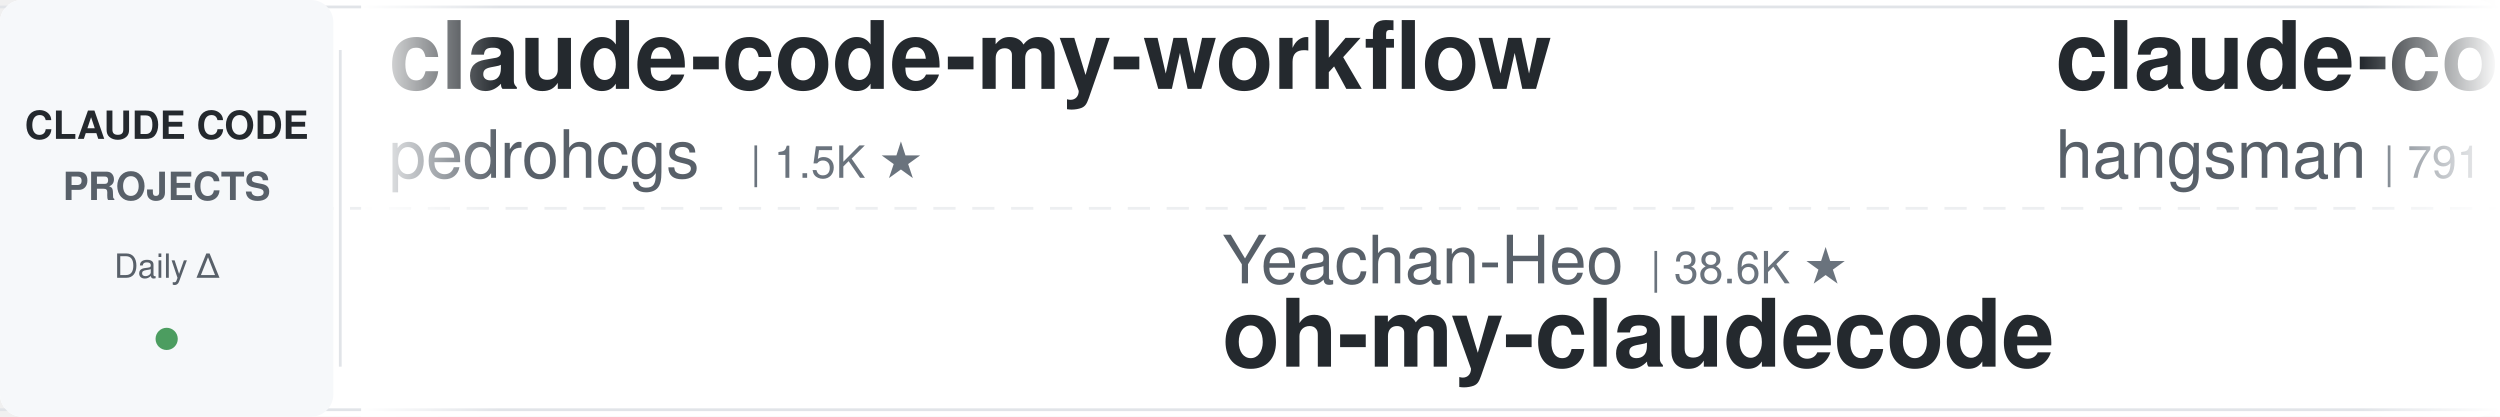
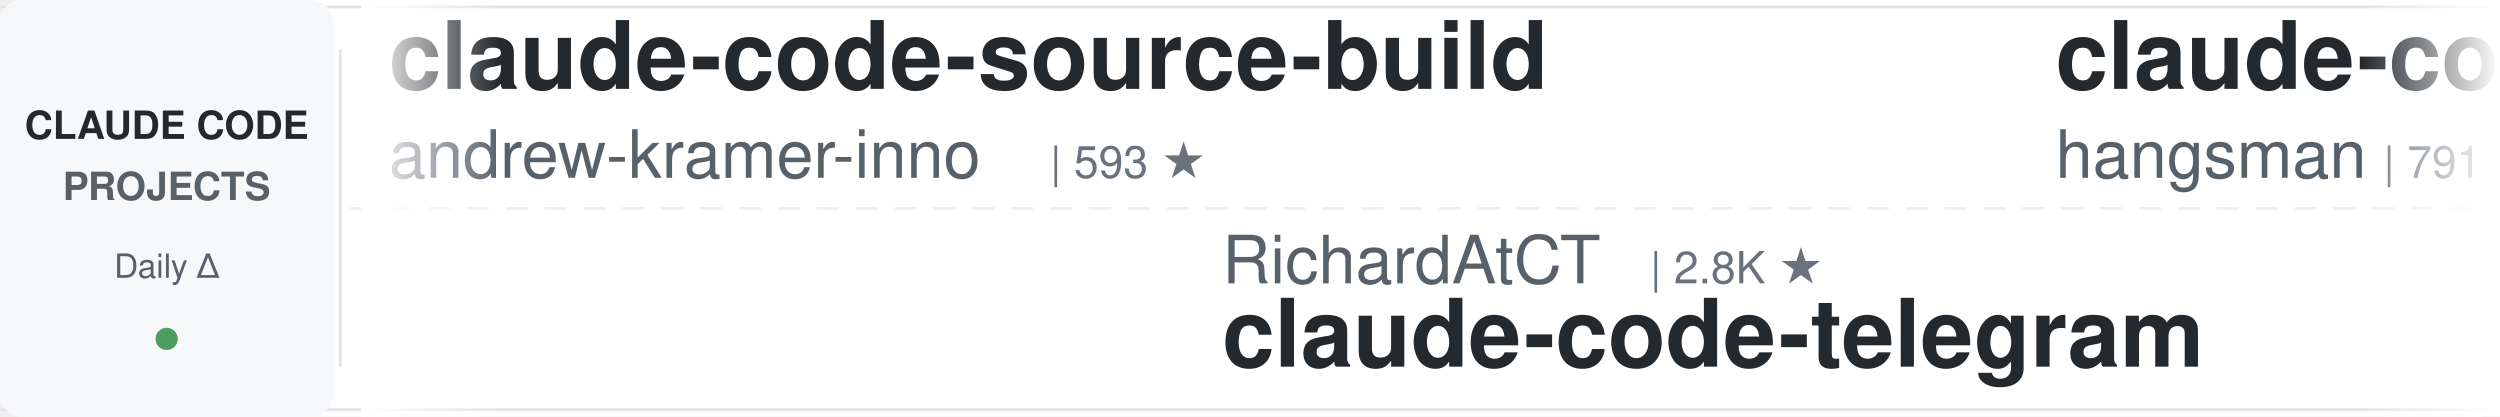
<svg xmlns="http://www.w3.org/2000/svg" width="900" height="150">
  <defs>
    <linearGradient id="leftFade" x1="0%" y1="0%" x2="100%" y2="0%">
      <stop offset="0%" style="stop-color:#ffffff;stop-opacity:1" />
      <stop offset="100%" style="stop-color:#ffffff;stop-opacity:0" />
    </linearGradient>
    <linearGradient id="rightFade" x1="0%" y1="0%" x2="100%" y2="0%">
      <stop offset="0%" style="stop-color:#ffffff;stop-opacity:0" />
      <stop offset="100%" style="stop-color:#ffffff;stop-opacity:1" />
    </linearGradient>
  </defs>
  <rect width="900" height="150" fill="#ffffff" rx="8" />
  <rect x="0" y="2" width="900" height="1" fill="#e1e4e8" />
  <rect x="0" y="147" width="900" height="1" fill="#e1e4e8" />
  <line x1="0" y1="75" x2="900" y2="75" stroke="#e1e4e8" stroke-width="1" stroke-dasharray="8 6" opacity="0.6" />
  <rect x="0" y="0" width="120" height="150" fill="#f6f8fa" rx="8" />
  <text x="60" y="50" font-family="-apple-system, BlinkMacSystemFont, 'Segoe UI', Helvetica, Arial, sans-serif" font-size="14" font-weight="600" fill="#24292e" text-anchor="middle">CLAUDE CODE</text>
  <text x="60" y="72" font-family="-apple-system, BlinkMacSystemFont, 'Segoe UI', Helvetica, Arial, sans-serif" font-size="14" font-weight="600" fill="#586069" text-anchor="middle">PROJECTS</text>
  <text x="60" y="100" font-family="-apple-system, BlinkMacSystemFont, 'Segoe UI', Helvetica, Arial, sans-serif" font-size="12" font-weight="500" fill="#586069" text-anchor="middle">Daily Δ</text>
  <circle cx="60" cy="122" r="4" fill="#22863a" opacity="0.8" />
  <rect x="122" y="18" width="1" height="114" fill="#e1e4e8" />
  <clipPath id="tickerClip">
    <rect x="130" y="0" width="770" height="150" />
  </clipPath>
  <g clip-path="url(#tickerClip)">
    <g id="tickerItems">
      <animateTransform attributeName="transform" attributeType="XML" type="translate" from="0 0" to="-3000 0" dur="54s" repeatCount="indefinite" />
      <g transform="translate(0, 0)">
-         <text x="140" y="32" font-family="-apple-system, BlinkMacSystemFont, 'Segoe UI', Helvetica, Arial, sans-serif" font-size="34" font-weight="600" fill="#24292e">claude-code-my-workflow</text>
-         <text x="140" y="64" font-family="-apple-system, BlinkMacSystemFont, 'Segoe UI', Helvetica, Arial, sans-serif" font-size="24" font-weight="400" fill="#586069">pedrohcgs</text>
-         <text x="270" y="64" font-family="-apple-system, BlinkMacSystemFont, 'Segoe UI', Helvetica, Arial, sans-serif" font-size="16" font-weight="500" fill="#6a737d">| 1.5K ★</text>
+         <text x="140" y="32" font-family="-apple-system, BlinkMacSystemFont, 'Segoe UI', Helvetica, Arial, sans-serif" font-size="34" font-weight="600" fill="#24292e">claude-code-source-build</text>
+         <text x="140" y="64" font-family="-apple-system, BlinkMacSystemFont, 'Segoe UI', Helvetica, Arial, sans-serif" font-size="24" font-weight="400" fill="#586069">andrew-kramer-inno</text>
+         <text x="378" y="64" font-family="-apple-system, BlinkMacSystemFont, 'Segoe UI', Helvetica, Arial, sans-serif" font-size="16" font-weight="500" fill="#6a737d">| 593 ★</text>
      </g>
      <g transform="translate(300, 0)">
-         <text x="140" y="102" font-family="-apple-system, BlinkMacSystemFont, 'Segoe UI', Helvetica, Arial, sans-serif" font-size="24" font-weight="400" fill="#586069">Yeachan-Heo</text>
-         <text x="294" y="102" font-family="-apple-system, BlinkMacSystemFont, 'Segoe UI', Helvetica, Arial, sans-serif" font-size="16" font-weight="500" fill="#6a737d">| 38.6K ★</text>
-         <text x="140" y="132" font-family="-apple-system, BlinkMacSystemFont, 'Segoe UI', Helvetica, Arial, sans-serif" font-size="34" font-weight="600" fill="#24292e">oh-my-claudecode</text>
+         <text x="140" y="102" font-family="-apple-system, BlinkMacSystemFont, 'Segoe UI', Helvetica, Arial, sans-serif" font-size="24" font-weight="400" fill="#586069">RichardAtCT</text>
+         <text x="294" y="102" font-family="-apple-system, BlinkMacSystemFont, 'Segoe UI', Helvetica, Arial, sans-serif" font-size="16" font-weight="500" fill="#6a737d">| 2.8K ★</text>
+         <text x="140" y="132" font-family="-apple-system, BlinkMacSystemFont, 'Segoe UI', Helvetica, Arial, sans-serif" font-size="34" font-weight="600" fill="#24292e">claude-code-telegram</text>
      </g>
      <g transform="translate(600, 0)">
        <text x="140" y="32" font-family="-apple-system, BlinkMacSystemFont, 'Segoe UI', Helvetica, Arial, sans-serif" font-size="34" font-weight="600" fill="#24292e">claude-code-source</text>
        <text x="140" y="64" font-family="-apple-system, BlinkMacSystemFont, 'Segoe UI', Helvetica, Arial, sans-serif" font-size="24" font-weight="400" fill="#586069">hangsman</text>
        <text x="258" y="64" font-family="-apple-system, BlinkMacSystemFont, 'Segoe UI', Helvetica, Arial, sans-serif" font-size="16" font-weight="500" fill="#6a737d">| 791 ★</text>
      </g>
      <g transform="translate(900, 0)">
-         <text x="140" y="102" font-family="-apple-system, BlinkMacSystemFont, 'Segoe UI', Helvetica, Arial, sans-serif" font-size="24" font-weight="400" fill="#586069">SeemSeam</text>
-         <text x="258" y="102" font-family="-apple-system, BlinkMacSystemFont, 'Segoe UI', Helvetica, Arial, sans-serif" font-size="16" font-weight="500" fill="#6a737d">| 3.4K ★</text>
-         <text x="140" y="132" font-family="-apple-system, BlinkMacSystemFont, 'Segoe UI', Helvetica, Arial, sans-serif" font-size="34" font-weight="600" fill="#24292e">claude_codex_bridge</text>
+         <text x="140" y="102" font-family="-apple-system, BlinkMacSystemFont, 'Segoe UI', Helvetica, Arial, sans-serif" font-size="24" font-weight="400" fill="#586069">nicedreamzapp</text>
+         <text x="318" y="102" font-family="-apple-system, BlinkMacSystemFont, 'Segoe UI', Helvetica, Arial, sans-serif" font-size="16" font-weight="500" fill="#6a737d">| 3.2K ★</text>
+         <text x="140" y="132" font-family="-apple-system, BlinkMacSystemFont, 'Segoe UI', Helvetica, Arial, sans-serif" font-size="34" font-weight="600" fill="#24292e">claude-code-local</text>
      </g>
      <g transform="translate(1200, 0)">
-         <text x="140" y="32" font-family="-apple-system, BlinkMacSystemFont, 'Segoe UI', Helvetica, Arial, sans-serif" font-size="34" font-weight="600" fill="#24292e">ralph-claude-code</text>
-         <text x="140" y="64" font-family="-apple-system, BlinkMacSystemFont, 'Segoe UI', Helvetica, Arial, sans-serif" font-size="24" font-weight="400" fill="#586069">frankbria</text>
-         <text x="270" y="64" font-family="-apple-system, BlinkMacSystemFont, 'Segoe UI', Helvetica, Arial, sans-serif" font-size="16" font-weight="500" fill="#6a737d">| 9.6K ★</text>
+         <text x="140" y="32" font-family="-apple-system, BlinkMacSystemFont, 'Segoe UI', Helvetica, Arial, sans-serif" font-size="34" font-weight="600" fill="#24292e">claude-code-proxy</text>
+         <text x="140" y="64" font-family="-apple-system, BlinkMacSystemFont, 'Segoe UI', Helvetica, Arial, sans-serif" font-size="24" font-weight="400" fill="#586069">fuergaosi233</text>
+         <text x="306" y="64" font-family="-apple-system, BlinkMacSystemFont, 'Segoe UI', Helvetica, Arial, sans-serif" font-size="16" font-weight="500" fill="#6a737d">| 2.8K ★</text>
      </g>
      <g transform="translate(1500, 0)">
-         <text x="140" y="102" font-family="-apple-system, BlinkMacSystemFont, 'Segoe UI', Helvetica, Arial, sans-serif" font-size="24" font-weight="400" fill="#586069">asgeirtj</text>
-         <text x="258" y="102" font-family="-apple-system, BlinkMacSystemFont, 'Segoe UI', Helvetica, Arial, sans-serif" font-size="16" font-weight="500" fill="#6a737d">| 63.0K ★</text>
-         <text x="140" y="132" font-family="-apple-system, BlinkMacSystemFont, 'Segoe UI', Helvetica, Arial, sans-serif" font-size="34" font-weight="600" fill="#24292e">system_prompts_leaks</text>
+         <text x="140" y="102" font-family="-apple-system, BlinkMacSystemFont, 'Segoe UI', Helvetica, Arial, sans-serif" font-size="24" font-weight="400" fill="#586069">WorldFlowAI</text>
+         <text x="294" y="102" font-family="-apple-system, BlinkMacSystemFont, 'Segoe UI', Helvetica, Arial, sans-serif" font-size="16" font-weight="500" fill="#6a737d">| 1.3K ★</text>
+         <text x="140" y="132" font-family="-apple-system, BlinkMacSystemFont, 'Segoe UI', Helvetica, Arial, sans-serif" font-size="34" font-weight="600" fill="#24292e">everything-claude-code</text>
      </g>
      <g transform="translate(1800, 0)">
-         <text x="140" y="32" font-family="-apple-system, BlinkMacSystemFont, 'Segoe UI', Helvetica, Arial, sans-serif" font-size="34" font-weight="600" fill="#24292e">everything-claude-code</text>
-         <text x="140" y="64" font-family="-apple-system, BlinkMacSystemFont, 'Segoe UI', Helvetica, Arial, sans-serif" font-size="24" font-weight="400" fill="#586069">WorldFlowAI</text>
-         <text x="294" y="64" font-family="-apple-system, BlinkMacSystemFont, 'Segoe UI', Helvetica, Arial, sans-serif" font-size="16" font-weight="500" fill="#6a737d">| 1.3K ★</text>
+         <text x="140" y="32" font-family="-apple-system, BlinkMacSystemFont, 'Segoe UI', Helvetica, Arial, sans-serif" font-size="34" font-weight="600" fill="#24292e">claude-code-analysis</text>
+         <text x="140" y="64" font-family="-apple-system, BlinkMacSystemFont, 'Segoe UI', Helvetica, Arial, sans-serif" font-size="24" font-weight="400" fill="#586069">liuup</text>
+         <text x="222" y="64" font-family="-apple-system, BlinkMacSystemFont, 'Segoe UI', Helvetica, Arial, sans-serif" font-size="16" font-weight="500" fill="#6a737d">| 3.8K ★</text>
      </g>
      <g transform="translate(2100, 0)">
-         <text x="140" y="102" font-family="-apple-system, BlinkMacSystemFont, 'Segoe UI', Helvetica, Arial, sans-serif" font-size="24" font-weight="400" fill="#586069">Cranot</text>
-         <text x="234" y="102" font-family="-apple-system, BlinkMacSystemFont, 'Segoe UI', Helvetica, Arial, sans-serif" font-size="16" font-weight="500" fill="#6a737d">| 2.9K ★</text>
-         <text x="140" y="132" font-family="-apple-system, BlinkMacSystemFont, 'Segoe UI', Helvetica, Arial, sans-serif" font-size="34" font-weight="600" fill="#24292e">claude-code-guide</text>
+         <text x="140" y="102" font-family="-apple-system, BlinkMacSystemFont, 'Segoe UI', Helvetica, Arial, sans-serif" font-size="24" font-weight="400" fill="#586069">https-deeplearning-ai</text>
+         <text x="414" y="102" font-family="-apple-system, BlinkMacSystemFont, 'Segoe UI', Helvetica, Arial, sans-serif" font-size="16" font-weight="500" fill="#6a737d">| 540 ★</text>
+         <text x="140" y="132" font-family="-apple-system, BlinkMacSystemFont, 'Segoe UI', Helvetica, Arial, sans-serif" font-size="34" font-weight="600" fill="#24292e">sc-claude-code-files</text>
      </g>
      <g transform="translate(2400, 0)">
-         <text x="140" y="32" font-family="-apple-system, BlinkMacSystemFont, 'Segoe UI', Helvetica, Arial, sans-serif" font-size="34" font-weight="600" fill="#24292e">claude-code-action</text>
+         <text x="140" y="32" font-family="-apple-system, BlinkMacSystemFont, 'Segoe UI', Helvetica, Arial, sans-serif" font-size="34" font-weight="600" fill="#24292e">skills</text>
        <text x="140" y="64" font-family="-apple-system, BlinkMacSystemFont, 'Segoe UI', Helvetica, Arial, sans-serif" font-size="24" font-weight="400" fill="#586069">anthropics</text>
-         <text x="282" y="64" font-family="-apple-system, BlinkMacSystemFont, 'Segoe UI', Helvetica, Arial, sans-serif" font-size="16" font-weight="500" fill="#6a737d">| 8.6K ★</text>
+         <text x="282" y="64" font-family="-apple-system, BlinkMacSystemFont, 'Segoe UI', Helvetica, Arial, sans-serif" font-size="16" font-weight="500" fill="#6a737d">| 169.6K ★</text>
      </g>
      <g transform="translate(2700, 0)">
-         <text x="140" y="102" font-family="-apple-system, BlinkMacSystemFont, 'Segoe UI', Helvetica, Arial, sans-serif" font-size="24" font-weight="400" fill="#586069">Chachamaru127</text>
-         <text x="318" y="102" font-family="-apple-system, BlinkMacSystemFont, 'Segoe UI', Helvetica, Arial, sans-serif" font-size="16" font-weight="500" fill="#6a737d">| 3.1K ★</text>
-         <text x="140" y="132" font-family="-apple-system, BlinkMacSystemFont, 'Segoe UI', Helvetica, Arial, sans-serif" font-size="34" font-weight="600" fill="#24292e">claude-code-harness</text>
+         <text x="140" y="102" font-family="-apple-system, BlinkMacSystemFont, 'Segoe UI', Helvetica, Arial, sans-serif" font-size="24" font-weight="400" fill="#586069">ding113</text>
+         <text x="246" y="102" font-family="-apple-system, BlinkMacSystemFont, 'Segoe UI', Helvetica, Arial, sans-serif" font-size="16" font-weight="500" fill="#6a737d">| 3.3K ★</text>
+         <text x="140" y="132" font-family="-apple-system, BlinkMacSystemFont, 'Segoe UI', Helvetica, Arial, sans-serif" font-size="34" font-weight="600" fill="#24292e">claude-code-hub</text>
      </g>
      <g transform="translate(3000, 0)">
-         <text x="140" y="32" font-family="-apple-system, BlinkMacSystemFont, 'Segoe UI', Helvetica, Arial, sans-serif" font-size="34" font-weight="600" fill="#24292e">claude-code-my-workflow</text>
-         <text x="140" y="64" font-family="-apple-system, BlinkMacSystemFont, 'Segoe UI', Helvetica, Arial, sans-serif" font-size="24" font-weight="400" fill="#586069">pedrohcgs</text>
-         <text x="270" y="64" font-family="-apple-system, BlinkMacSystemFont, 'Segoe UI', Helvetica, Arial, sans-serif" font-size="16" font-weight="500" fill="#6a737d">| 1.5K ★</text>
+         <text x="140" y="32" font-family="-apple-system, BlinkMacSystemFont, 'Segoe UI', Helvetica, Arial, sans-serif" font-size="34" font-weight="600" fill="#24292e">claude-code-source-build</text>
+         <text x="140" y="64" font-family="-apple-system, BlinkMacSystemFont, 'Segoe UI', Helvetica, Arial, sans-serif" font-size="24" font-weight="400" fill="#586069">andrew-kramer-inno</text>
+         <text x="378" y="64" font-family="-apple-system, BlinkMacSystemFont, 'Segoe UI', Helvetica, Arial, sans-serif" font-size="16" font-weight="500" fill="#6a737d">| 593 ★</text>
      </g>
      <g transform="translate(3300, 0)">
-         <text x="140" y="102" font-family="-apple-system, BlinkMacSystemFont, 'Segoe UI', Helvetica, Arial, sans-serif" font-size="24" font-weight="400" fill="#586069">Yeachan-Heo</text>
-         <text x="294" y="102" font-family="-apple-system, BlinkMacSystemFont, 'Segoe UI', Helvetica, Arial, sans-serif" font-size="16" font-weight="500" fill="#6a737d">| 38.6K ★</text>
-         <text x="140" y="132" font-family="-apple-system, BlinkMacSystemFont, 'Segoe UI', Helvetica, Arial, sans-serif" font-size="34" font-weight="600" fill="#24292e">oh-my-claudecode</text>
+         <text x="140" y="102" font-family="-apple-system, BlinkMacSystemFont, 'Segoe UI', Helvetica, Arial, sans-serif" font-size="24" font-weight="400" fill="#586069">RichardAtCT</text>
+         <text x="294" y="102" font-family="-apple-system, BlinkMacSystemFont, 'Segoe UI', Helvetica, Arial, sans-serif" font-size="16" font-weight="500" fill="#6a737d">| 2.8K ★</text>
+         <text x="140" y="132" font-family="-apple-system, BlinkMacSystemFont, 'Segoe UI', Helvetica, Arial, sans-serif" font-size="34" font-weight="600" fill="#24292e">claude-code-telegram</text>
      </g>
      <g transform="translate(3600, 0)">
        <text x="140" y="32" font-family="-apple-system, BlinkMacSystemFont, 'Segoe UI', Helvetica, Arial, sans-serif" font-size="34" font-weight="600" fill="#24292e">claude-code-source</text>
        <text x="140" y="64" font-family="-apple-system, BlinkMacSystemFont, 'Segoe UI', Helvetica, Arial, sans-serif" font-size="24" font-weight="400" fill="#586069">hangsman</text>
        <text x="258" y="64" font-family="-apple-system, BlinkMacSystemFont, 'Segoe UI', Helvetica, Arial, sans-serif" font-size="16" font-weight="500" fill="#6a737d">| 791 ★</text>
      </g>
      <g transform="translate(3900, 0)">
-         <text x="140" y="102" font-family="-apple-system, BlinkMacSystemFont, 'Segoe UI', Helvetica, Arial, sans-serif" font-size="24" font-weight="400" fill="#586069">SeemSeam</text>
-         <text x="258" y="102" font-family="-apple-system, BlinkMacSystemFont, 'Segoe UI', Helvetica, Arial, sans-serif" font-size="16" font-weight="500" fill="#6a737d">| 3.4K ★</text>
-         <text x="140" y="132" font-family="-apple-system, BlinkMacSystemFont, 'Segoe UI', Helvetica, Arial, sans-serif" font-size="34" font-weight="600" fill="#24292e">claude_codex_bridge</text>
+         <text x="140" y="102" font-family="-apple-system, BlinkMacSystemFont, 'Segoe UI', Helvetica, Arial, sans-serif" font-size="24" font-weight="400" fill="#586069">nicedreamzapp</text>
+         <text x="318" y="102" font-family="-apple-system, BlinkMacSystemFont, 'Segoe UI', Helvetica, Arial, sans-serif" font-size="16" font-weight="500" fill="#6a737d">| 3.2K ★</text>
+         <text x="140" y="132" font-family="-apple-system, BlinkMacSystemFont, 'Segoe UI', Helvetica, Arial, sans-serif" font-size="34" font-weight="600" fill="#24292e">claude-code-local</text>
      </g>
    </g>
  </g>
  <rect x="130" y="0" width="50" height="150" fill="url(#leftFade)" />
  <rect x="850" y="0" width="50" height="150" fill="url(#rightFade)" />
</svg>
